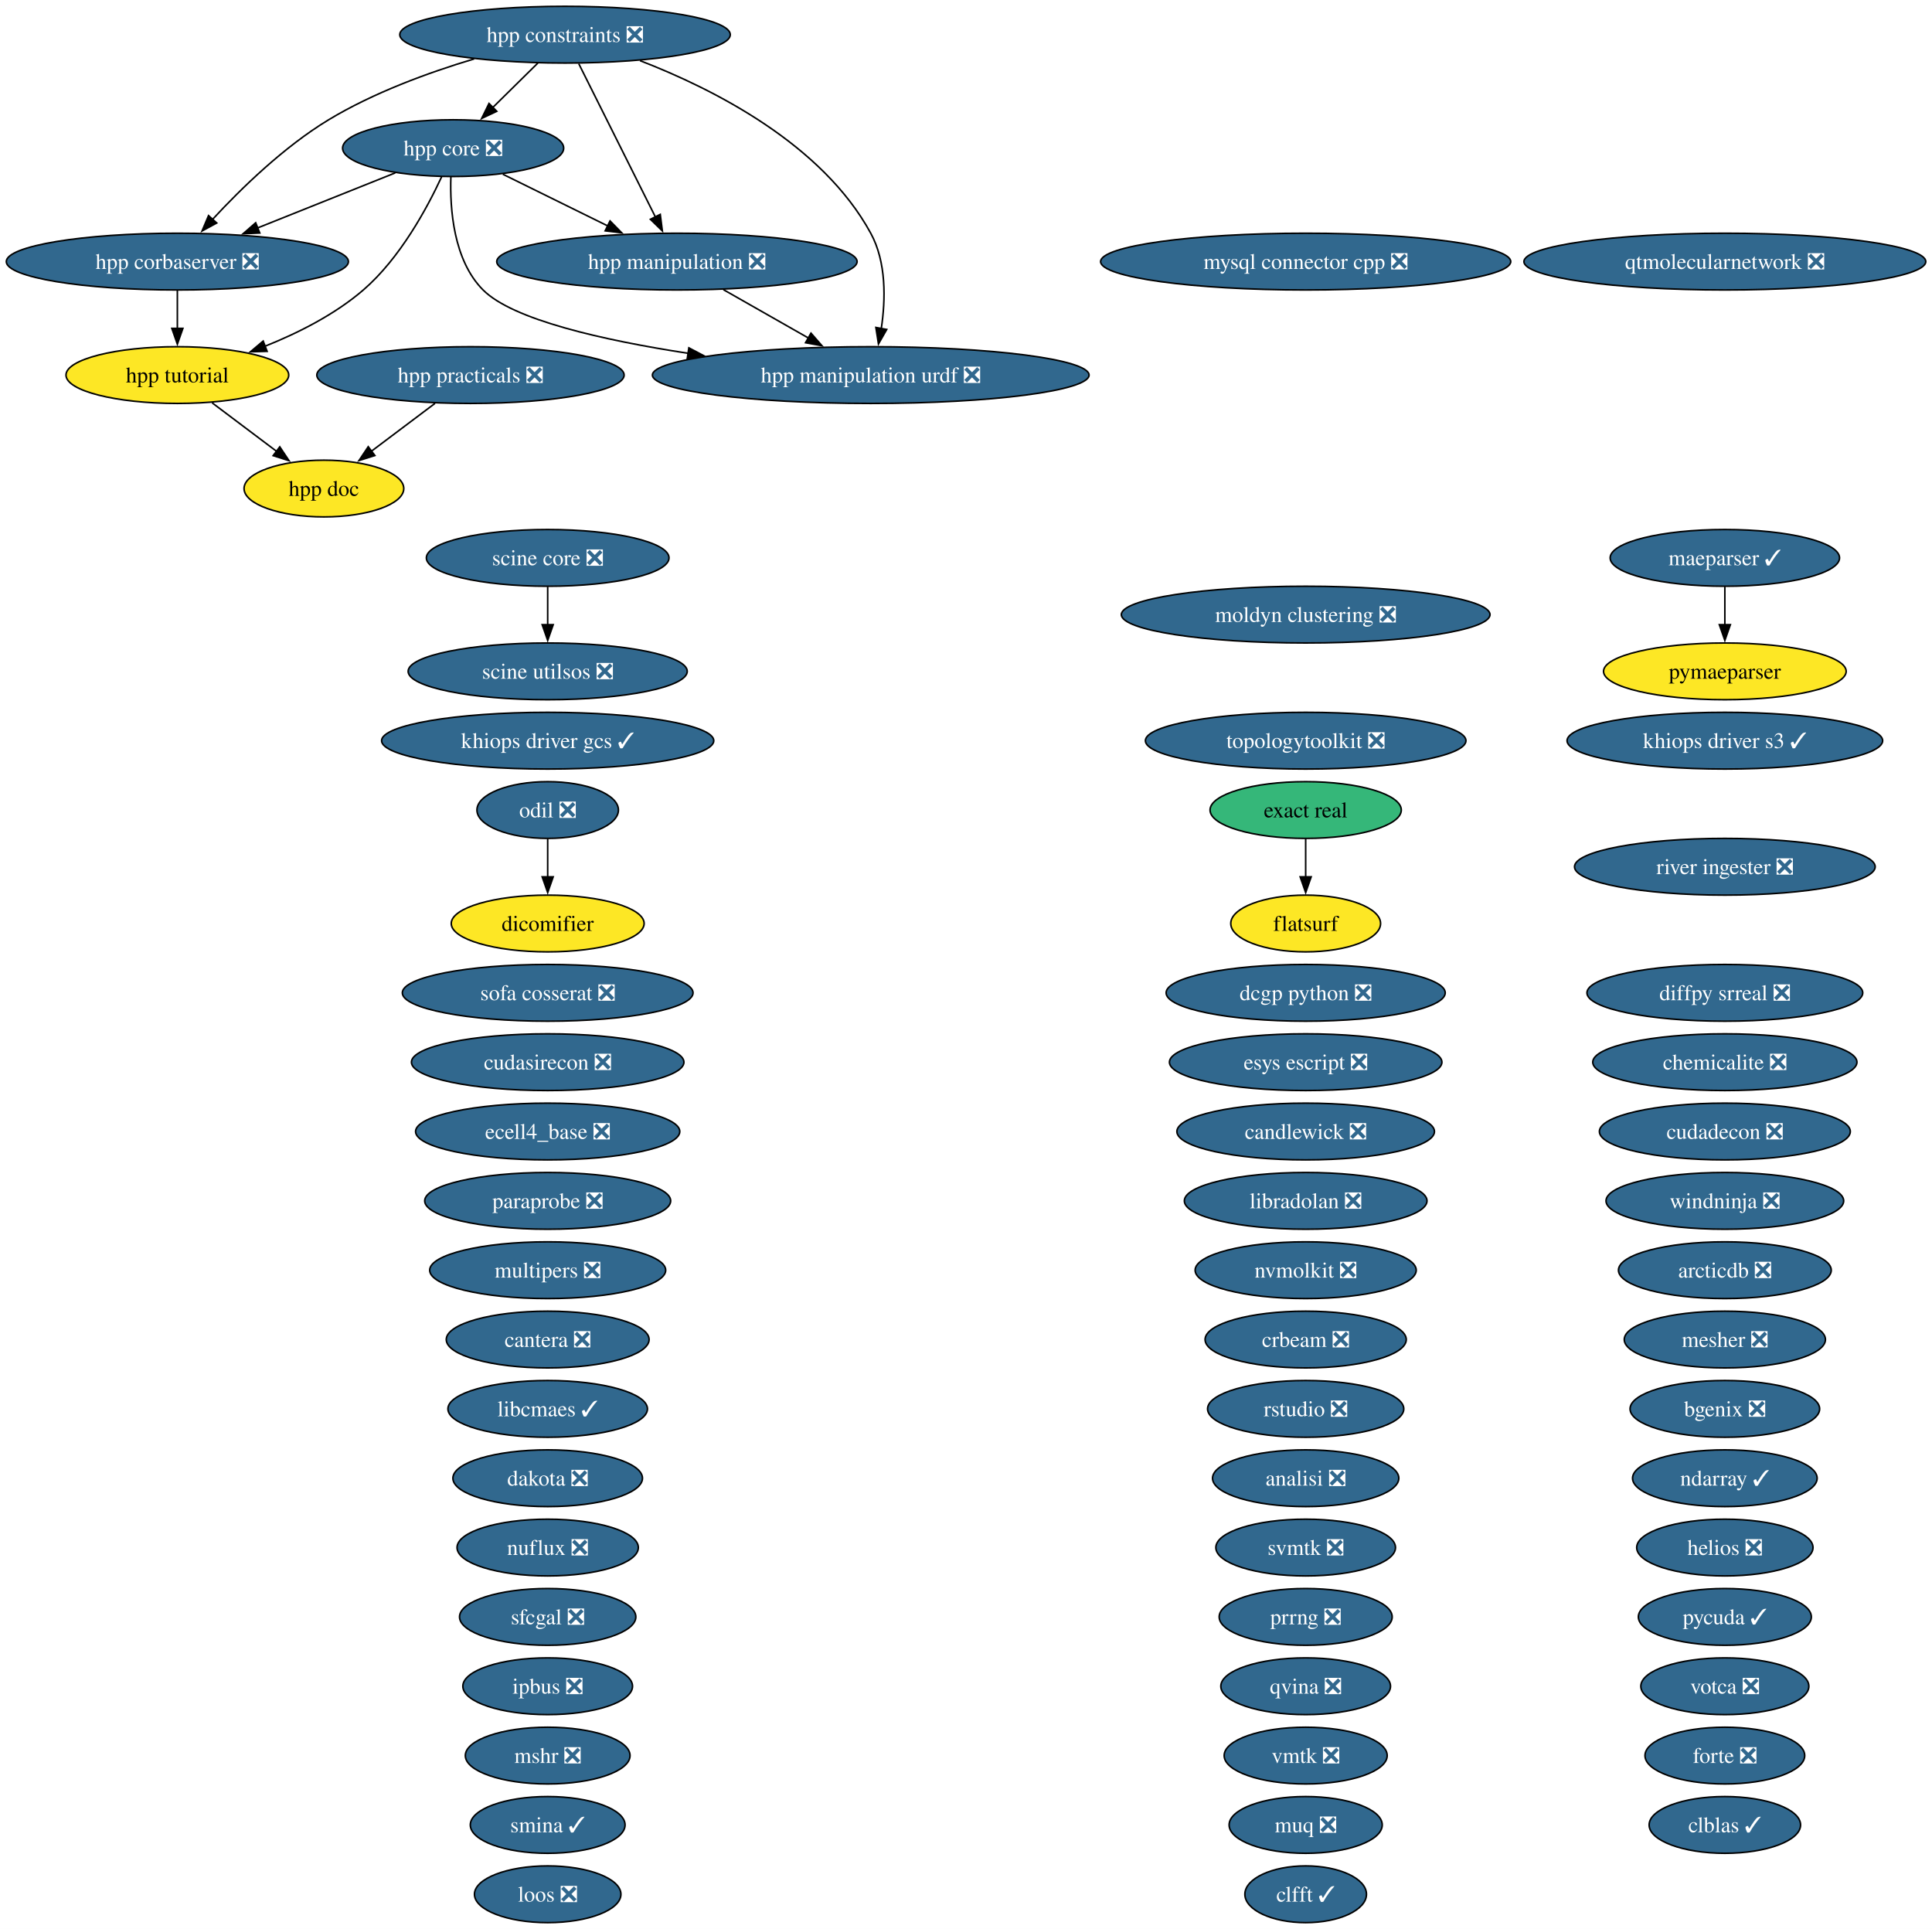
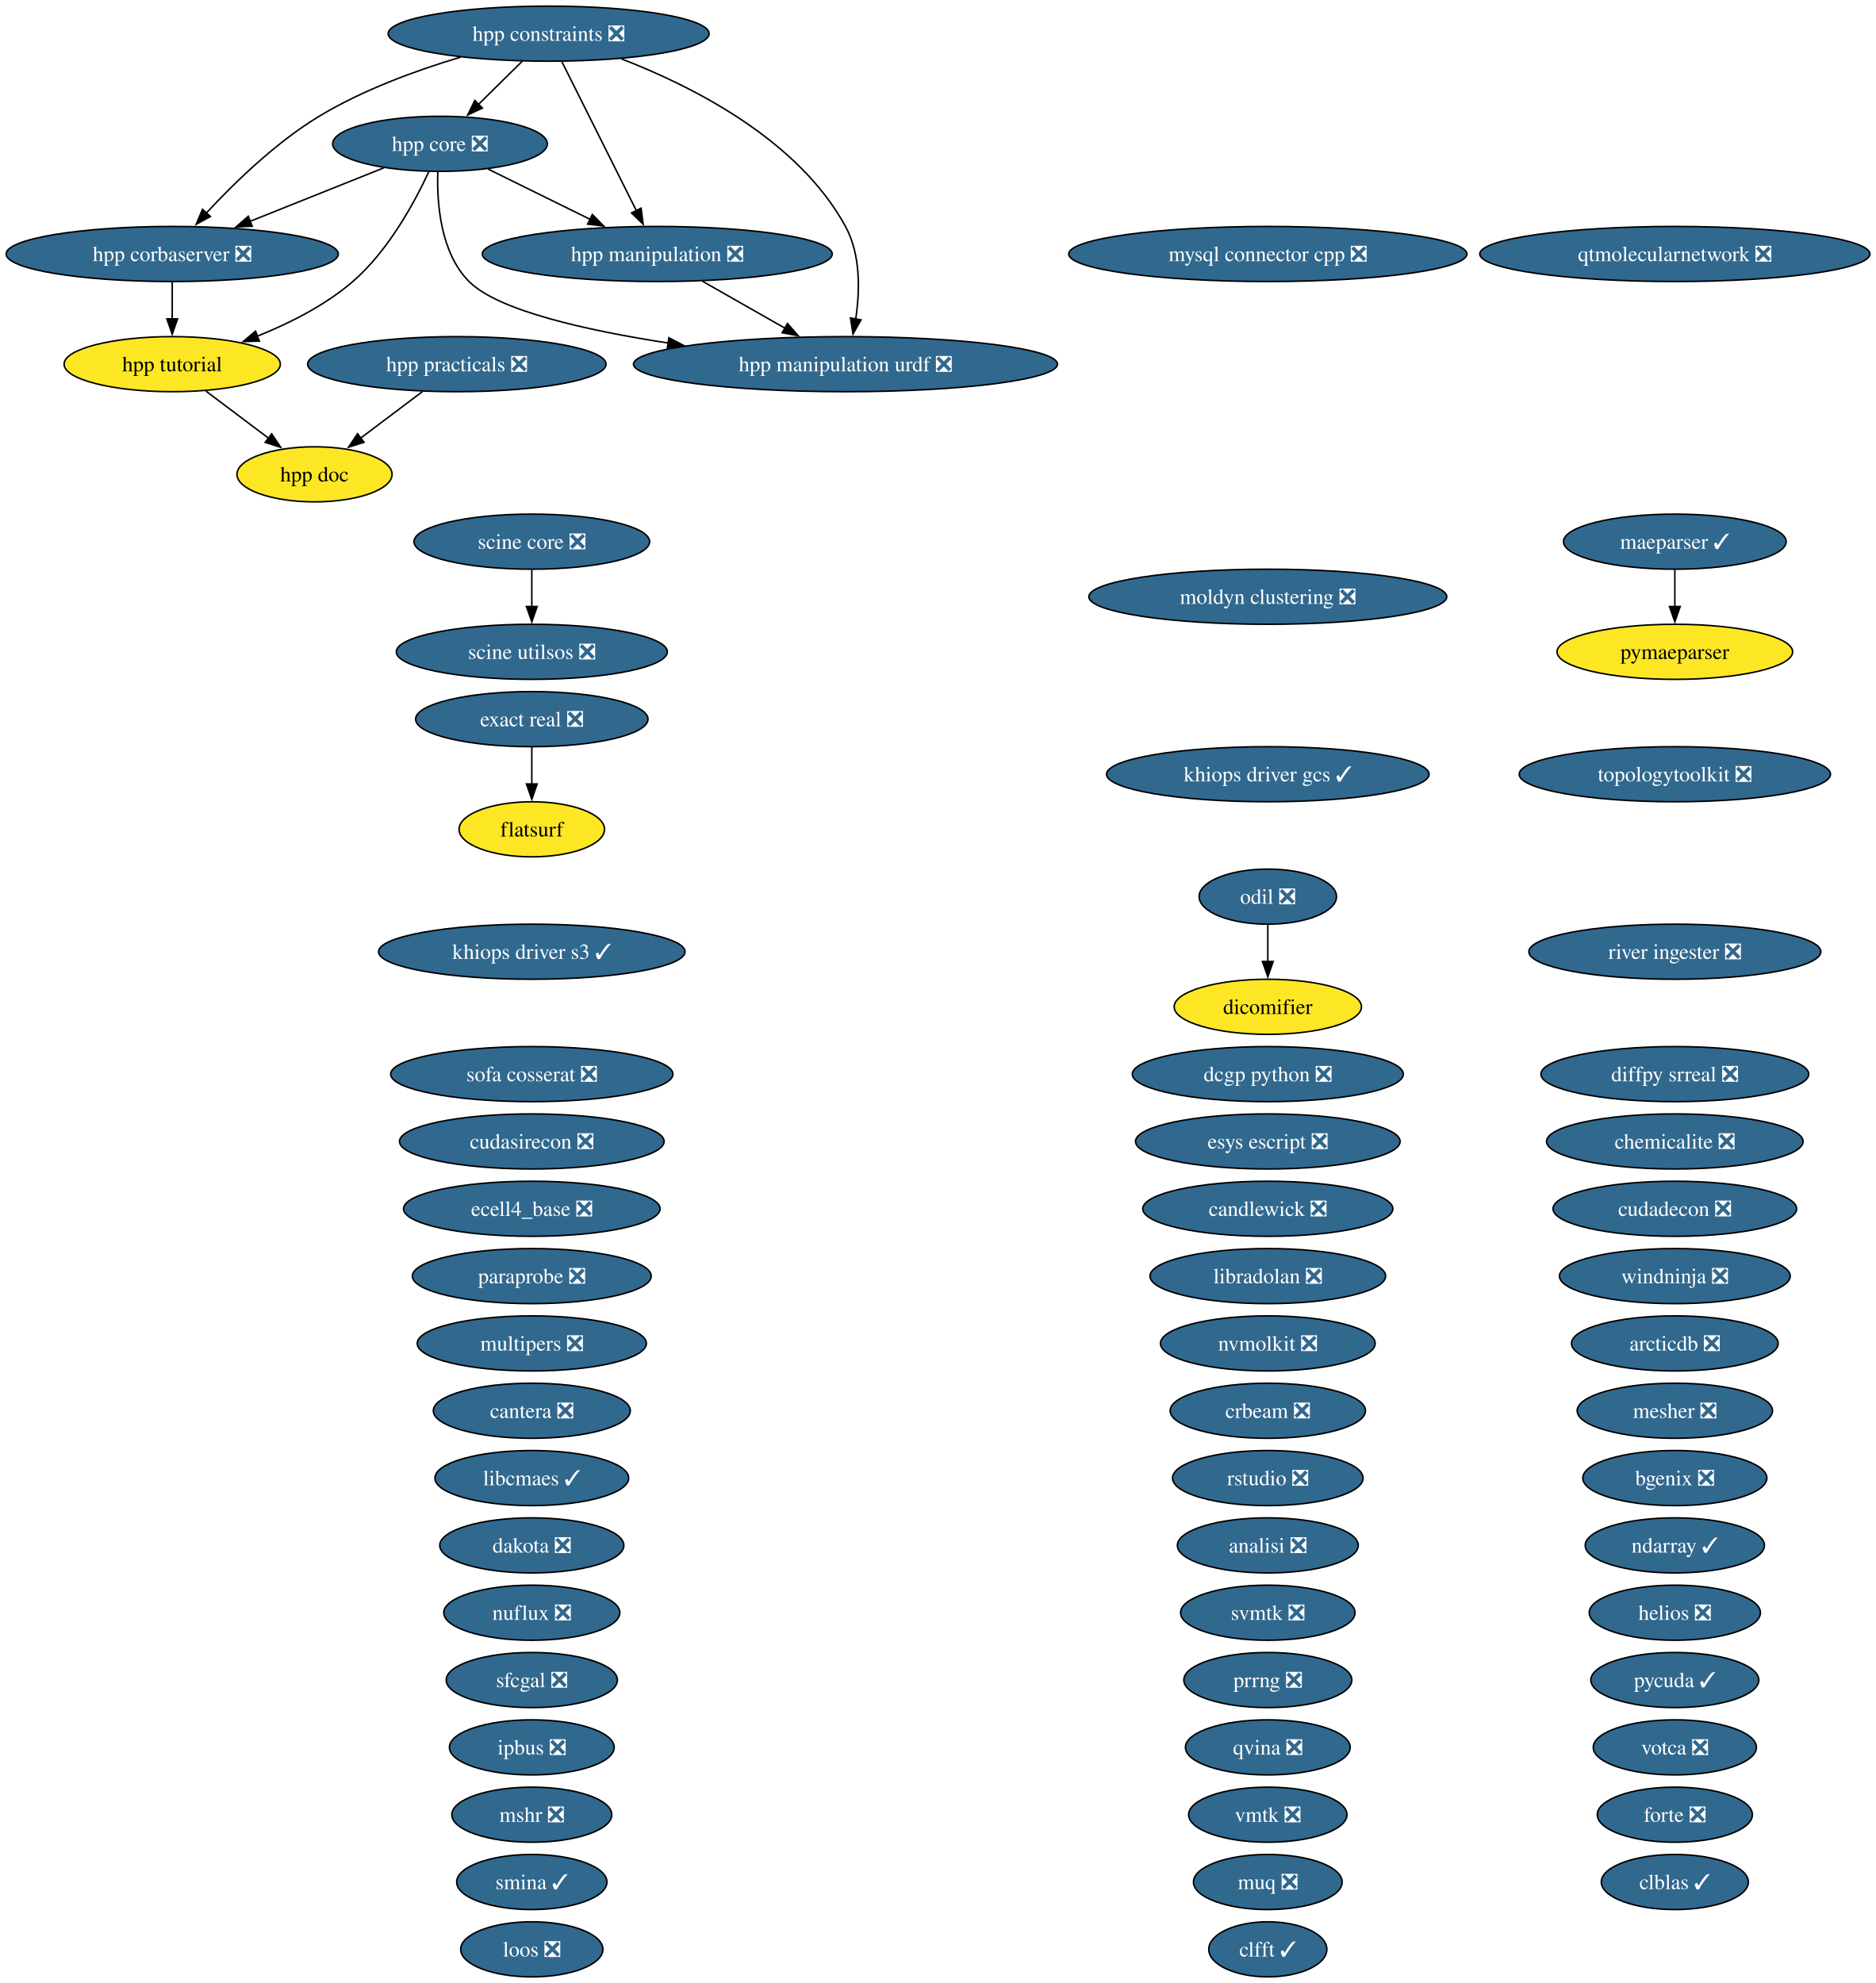
- <svg xmlns="http://www.w3.org/2000/svg" xmlns:xlink="http://www.w3.org/1999/xlink" width="1226pt" height="1224pt" viewBox="0.00 0.00 1226.00 1224.00">
-   <g id="graph0" class="graph" transform="scale(1 1) rotate(0) translate(4 1220)">
-     <polygon fill="white" stroke="none" points="-4,4 -4,-1220 1222.05,-1220 1222.05,4 -4,4" />
+ <svg xmlns="http://www.w3.org/2000/svg" xmlns:xlink="http://www.w3.org/1999/xlink" width="1226pt" height="1296pt" viewBox="0.00 0.00 1226.00 1296.00">
+   <g id="graph0" class="graph" transform="scale(1 1) rotate(0) translate(4 1292)">
+     <polygon fill="white" stroke="none" points="-4,4 -4,-1292 1222.05,-1292 1222.05,4 -4,4" />
    <g id="node1" class="node">
      <g id="a_node1">
        <a xlink:href="https://github.com/conda-forge/analisi-feedstock/pull/40" xlink:title="analisi ❎">
          <ellipse fill="#31688e" stroke="black" cx="824.55" cy="-282" rx="59.1" ry="18" />
          <text xml:space="preserve" text-anchor="middle" x="824.55" y="-277.32" font-family="Times,serif" font-size="14.00" fill="white">analisi ❎</text>
        </a>
      </g>
    </g>
    <g id="node2" class="node">
      <g id="a_node2">
        <a xlink:href="https://github.com/conda-forge/arcticdb-feedstock/pull/636" xlink:title="arcticdb ❎">
          <ellipse fill="#31688e" stroke="black" cx="1090.55" cy="-414" rx="67.52" ry="18" />
          <text xml:space="preserve" text-anchor="middle" x="1090.55" y="-409.32" font-family="Times,serif" font-size="14.00" fill="white">arcticdb ❎</text>
        </a>
      </g>
    </g>
    <g id="node3" class="node">
      <g id="a_node3">
        <a xlink:href="https://github.com/conda-forge/bgenix-feedstock/pull/33" xlink:title="bgenix ❎">
          <ellipse fill="#31688e" stroke="black" cx="1090.55" cy="-326" rx="60.15" ry="18" />
          <text xml:space="preserve" text-anchor="middle" x="1090.55" y="-321.32" font-family="Times,serif" font-size="14.00" fill="white">bgenix ❎</text>
        </a>
      </g>
    </g>
    <g id="node4" class="node">
      <g id="a_node4">
        <a xlink:href="https://github.com/conda-forge/candlewick-feedstock/pull/38" xlink:title="candlewick ❎">
          <ellipse fill="#31688e" stroke="black" cx="824.55" cy="-502" rx="81.72" ry="18" />
          <text xml:space="preserve" text-anchor="middle" x="824.55" y="-497.32" font-family="Times,serif" font-size="14.00" fill="white">candlewick ❎</text>
        </a>
      </g>
    </g>
    <g id="node5" class="node">
      <g id="a_node5">
        <a xlink:href="https://github.com/conda-forge/cantera-feedstock/pull/72" xlink:title="cantera ❎">
          <ellipse fill="#31688e" stroke="black" cx="343.55" cy="-370" rx="64.36" ry="18" />
          <text xml:space="preserve" text-anchor="middle" x="343.55" y="-365.32" font-family="Times,serif" font-size="14.00" fill="white">cantera ❎</text>
        </a>
      </g>
    </g>
    <g id="node6" class="node">
      <g id="a_node6">
        <a xlink:href="https://github.com/conda-forge/chemicalite-feedstock/pull/32" xlink:title="chemicalite ❎">
          <ellipse fill="#31688e" stroke="black" cx="1090.55" cy="-546" rx="83.83" ry="18" />
          <text xml:space="preserve" text-anchor="middle" x="1090.55" y="-541.33" font-family="Times,serif" font-size="14.00" fill="white">chemicalite ❎</text>
        </a>
      </g>
    </g>
    <g id="node7" class="node">
      <g id="a_node7">
        <a xlink:href="https://github.com/conda-forge/clblas-feedstock/pull/16" xlink:title="clblas ✓">
          <ellipse fill="#31688e" stroke="black" cx="1090.55" cy="-62" rx="48.05" ry="18" />
          <text xml:space="preserve" text-anchor="middle" x="1090.55" y="-57.33" font-family="Times,serif" font-size="14.00" fill="white">clblas ✓</text>
        </a>
      </g>
    </g>
    <g id="node8" class="node">
      <g id="a_node8">
        <a xlink:href="https://github.com/conda-forge/clfft-feedstock/pull/21" xlink:title="clfft ✓">
          <ellipse fill="#31688e" stroke="black" cx="824.55" cy="-18" rx="38.58" ry="18" />
          <text xml:space="preserve" text-anchor="middle" x="824.55" y="-13.32" font-family="Times,serif" font-size="14.00" fill="white">clfft ✓</text>
        </a>
      </g>
    </g>
    <g id="node9" class="node">
      <g id="a_node9">
        <a xlink:href="https://github.com/conda-forge/crbeam-feedstock/pull/3" xlink:title="crbeam ❎">
          <ellipse fill="#31688e" stroke="black" cx="824.55" cy="-370" rx="63.83" ry="18" />
          <text xml:space="preserve" text-anchor="middle" x="824.55" y="-365.32" font-family="Times,serif" font-size="14.00" fill="white">crbeam ❎</text>
        </a>
      </g>
    </g>
    <g id="node10" class="node">
      <g id="a_node10">
        <a xlink:href="https://github.com/conda-forge/cudadecon-feedstock/pull/36" xlink:title="cudadecon ❎">
          <ellipse fill="#31688e" stroke="black" cx="1090.55" cy="-502" rx="79.62" ry="18" />
          <text xml:space="preserve" text-anchor="middle" x="1090.55" y="-497.32" font-family="Times,serif" font-size="14.00" fill="white">cudadecon ❎</text>
        </a>
      </g>
    </g>
    <g id="node11" class="node">
      <g id="a_node11">
        <a xlink:href="https://github.com/conda-forge/cudasirecon-feedstock/pull/34" xlink:title="cudasirecon ❎">
          <ellipse fill="#31688e" stroke="black" cx="343.55" cy="-546" rx="86.46" ry="18" />
          <text xml:space="preserve" text-anchor="middle" x="343.55" y="-541.33" font-family="Times,serif" font-size="14.00" fill="white">cudasirecon ❎</text>
        </a>
      </g>
    </g>
    <g id="node12" class="node">
      <g id="a_node12">
        <a xlink:href="https://github.com/conda-forge/dakota-feedstock/pull/62" xlink:title="dakota ❎">
          <ellipse fill="#31688e" stroke="black" cx="343.55" cy="-282" rx="60.15" ry="18" />
          <text xml:space="preserve" text-anchor="middle" x="343.55" y="-277.32" font-family="Times,serif" font-size="14.00" fill="white">dakota ❎</text>
        </a>
      </g>
    </g>
    <g id="node13" class="node">
      <g id="a_node13">
        <a xlink:href="https://github.com/conda-forge/dcgp-python-feedstock/pull/34" xlink:title="dcgp python ❎">
          <ellipse fill="#31688e" stroke="black" cx="824.55" cy="-590" rx="88.56" ry="18" />
          <text xml:space="preserve" text-anchor="middle" x="824.55" y="-585.33" font-family="Times,serif" font-size="14.00" fill="white">dcgp python ❎</text>
        </a>
      </g>
    </g>
    <g id="node14" class="node">
      <g id="a_node14">
        <a xlink:href="https://github.com/conda-forge/dicomifier-feedstock" xlink:title="dicomifier">
-           <ellipse fill="#fde725" stroke="black" cx="343.55" cy="-634" rx="61.2" ry="18" />
-           <text xml:space="preserve" text-anchor="middle" x="343.55" y="-629.33" font-family="Times,serif" font-size="14.00">dicomifier</text>
+           <ellipse fill="#fde725" stroke="black" cx="824.55" cy="-634" rx="61.2" ry="18" />
+           <text xml:space="preserve" text-anchor="middle" x="824.55" y="-629.33" font-family="Times,serif" font-size="14.00">dicomifier</text>
        </a>
      </g>
    </g>
    <g id="node15" class="node">
      <g id="a_node15">
        <a xlink:href="https://github.com/conda-forge/diffpy.srreal-feedstock/pull/4" xlink:title="diffpy srreal ❎">
          <ellipse fill="#31688e" stroke="black" cx="1090.55" cy="-590" rx="87.51" ry="18" />
          <text xml:space="preserve" text-anchor="middle" x="1090.55" y="-585.33" font-family="Times,serif" font-size="14.00" fill="white">diffpy srreal ❎</text>
        </a>
      </g>
    </g>
    <g id="node16" class="node">
      <g id="a_node16">
        <a xlink:href="https://github.com/conda-forge/ecell4_base-feedstock/pull/38" xlink:title="ecell4_base ❎">
          <ellipse fill="#31688e" stroke="black" cx="343.55" cy="-502" rx="83.83" ry="18" />
          <text xml:space="preserve" text-anchor="middle" x="343.55" y="-497.32" font-family="Times,serif" font-size="14.00" fill="white">ecell4_base ❎</text>
        </a>
      </g>
    </g>
    <g id="node17" class="node">
      <g id="a_node17">
        <a xlink:href="https://github.com/conda-forge/esys-escript-feedstock/pull/84" xlink:title="esys escript ❎">
          <ellipse fill="#31688e" stroke="black" cx="824.55" cy="-546" rx="86.46" ry="18" />
          <text xml:space="preserve" text-anchor="middle" x="824.55" y="-541.33" font-family="Times,serif" font-size="14.00" fill="white">esys escript ❎</text>
        </a>
      </g>
    </g>
    <g id="node18" class="node">
      <g id="a_node18">
-         <a xlink:href="https://github.com/conda-forge/exact-real-feedstock" xlink:title="exact real">
-           <ellipse fill="#35b779" stroke="black" cx="824.55" cy="-706" rx="60.68" ry="18" />
-           <text xml:space="preserve" text-anchor="middle" x="824.55" y="-701.33" font-family="Times,serif" font-size="14.00">exact real</text>
+         <a xlink:href="https://github.com/conda-forge/exact-real-feedstock/pull/47" xlink:title="exact real ❎">
+           <ellipse fill="#31688e" stroke="black" cx="343.55" cy="-822" rx="75.94" ry="18" />
+           <text xml:space="preserve" text-anchor="middle" x="343.55" y="-817.33" font-family="Times,serif" font-size="14.00" fill="white">exact real ❎</text>
        </a>
      </g>
    </g>
    <g id="node19" class="node">
      <g id="a_node19">
        <a xlink:href="https://github.com/conda-forge/flatsurf-feedstock" xlink:title="flatsurf">
-           <ellipse fill="#fde725" stroke="black" cx="824.55" cy="-634" rx="47.53" ry="18" />
-           <text xml:space="preserve" text-anchor="middle" x="824.55" y="-629.33" font-family="Times,serif" font-size="14.00">flatsurf</text>
+           <ellipse fill="#fde725" stroke="black" cx="343.55" cy="-750" rx="47.53" ry="18" />
+           <text xml:space="preserve" text-anchor="middle" x="343.55" y="-745.33" font-family="Times,serif" font-size="14.00">flatsurf</text>
        </a>
      </g>
    </g>
    <g id="edge1" class="edge">
-       <path fill="none" stroke="black" d="M824.55,-687.7C824.55,-680.41 824.55,-671.73 824.55,-663.54" />
-       <polygon fill="black" stroke="black" points="828.05,-663.62 824.55,-653.62 821.05,-663.62 828.05,-663.62" />
+       <path fill="none" stroke="black" d="M343.55,-803.7C343.55,-796.41 343.55,-787.73 343.55,-779.54" />
+       <polygon fill="black" stroke="black" points="347.05,-779.62 343.55,-769.62 340.05,-779.62 347.05,-779.62" />
    </g>
    <g id="node20" class="node">
      <g id="a_node20">
        <a xlink:href="https://github.com/conda-forge/forte-feedstock/pull/13" xlink:title="forte ❎">
          <ellipse fill="#31688e" stroke="black" cx="1090.55" cy="-106" rx="50.68" ry="18" />
          <text xml:space="preserve" text-anchor="middle" x="1090.55" y="-101.33" font-family="Times,serif" font-size="14.00" fill="white">forte ❎</text>
        </a>
      </g>
    </g>
    <g id="node21" class="node">
      <g id="a_node21">
        <a xlink:href="https://github.com/conda-forge/helios-feedstock/pull/37" xlink:title="helios ❎">
          <ellipse fill="#31688e" stroke="black" cx="1090.55" cy="-238" rx="55.94" ry="18" />
          <text xml:space="preserve" text-anchor="middle" x="1090.55" y="-233.32" font-family="Times,serif" font-size="14.00" fill="white">helios ❎</text>
        </a>
      </g>
    </g>
    <g id="node22" class="node">
      <g id="a_node22">
        <a xlink:href="https://github.com/conda-forge/hpp-constraints-feedstock/pull/34" xlink:title="hpp constraints ❎">
-           <ellipse fill="#31688e" stroke="black" cx="354.55" cy="-1198" rx="104.87" ry="18" />
-           <text xml:space="preserve" text-anchor="middle" x="354.55" y="-1193.33" font-family="Times,serif" font-size="14.00" fill="white">hpp constraints ❎</text>
+           <ellipse fill="#31688e" stroke="black" cx="354.55" cy="-1270" rx="104.87" ry="18" />
+           <text xml:space="preserve" text-anchor="middle" x="354.55" y="-1265.33" font-family="Times,serif" font-size="14.00" fill="white">hpp constraints ❎</text>
        </a>
      </g>
    </g>
    <g id="node23" class="node">
      <g id="a_node23">
        <a xlink:href="https://github.com/conda-forge/hpp-corbaserver-feedstock/pull/32" xlink:title="hpp corbaserver ❎">
-           <ellipse fill="#31688e" stroke="black" cx="108.55" cy="-1054" rx="108.55" ry="18" />
-           <text xml:space="preserve" text-anchor="middle" x="108.55" y="-1049.33" font-family="Times,serif" font-size="14.00" fill="white">hpp corbaserver ❎</text>
+           <ellipse fill="#31688e" stroke="black" cx="108.55" cy="-1126" rx="108.55" ry="18" />
+           <text xml:space="preserve" text-anchor="middle" x="108.55" y="-1121.33" font-family="Times,serif" font-size="14.00" fill="white">hpp corbaserver ❎</text>
        </a>
      </g>
    </g>
    <g id="edge2" class="edge">
-       <path fill="none" stroke="black" d="M296.91,-1182.64C267.94,-1173.97 233.04,-1161.21 204.55,-1144 176.22,-1126.87 149.04,-1100.42 130.88,-1080.8" />
-       <polygon fill="black" stroke="black" points="133.53,-1078.5 124.22,-1073.44 128.34,-1083.2 133.53,-1078.5" />
+       <path fill="none" stroke="black" d="M296.91,-1254.64C267.94,-1245.97 233.04,-1233.21 204.55,-1216 176.22,-1198.87 149.04,-1172.42 130.88,-1152.8" />
+       <polygon fill="black" stroke="black" points="133.53,-1150.5 124.22,-1145.44 128.34,-1155.2 133.53,-1150.5" />
    </g>
    <g id="node24" class="node">
      <g id="a_node24">
        <a xlink:href="https://github.com/conda-forge/hpp-core-feedstock/pull/33" xlink:title="hpp core ❎">
-           <ellipse fill="#31688e" stroke="black" cx="283.55" cy="-1126" rx="70.15" ry="18" />
-           <text xml:space="preserve" text-anchor="middle" x="283.55" y="-1121.33" font-family="Times,serif" font-size="14.00" fill="white">hpp core ❎</text>
+           <ellipse fill="#31688e" stroke="black" cx="283.55" cy="-1198" rx="70.15" ry="18" />
+           <text xml:space="preserve" text-anchor="middle" x="283.55" y="-1193.33" font-family="Times,serif" font-size="14.00" fill="white">hpp core ❎</text>
        </a>
      </g>
    </g>
    <g id="edge3" class="edge">
-       <path fill="none" stroke="black" d="M337.37,-1180.05C328.73,-1171.54 318.11,-1161.07 308.59,-1151.68" />
-       <polygon fill="black" stroke="black" points="311.24,-1149.38 301.66,-1144.85 306.32,-1154.36 311.24,-1149.38" />
+       <path fill="none" stroke="black" d="M337.37,-1252.05C328.73,-1243.54 318.11,-1233.07 308.59,-1223.68" />
+       <polygon fill="black" stroke="black" points="311.24,-1221.38 301.66,-1216.85 306.32,-1226.36 311.24,-1221.38" />
    </g>
    <g id="node26" class="node">
      <g id="a_node26">
        <a xlink:href="https://github.com/conda-forge/hpp-manipulation-feedstock/pull/32" xlink:title="hpp manipulation ❎">
-           <ellipse fill="#31688e" stroke="black" cx="425.55" cy="-1054" rx="114.34" ry="18" />
-           <text xml:space="preserve" text-anchor="middle" x="425.55" y="-1049.33" font-family="Times,serif" font-size="14.00" fill="white">hpp manipulation ❎</text>
+           <ellipse fill="#31688e" stroke="black" cx="425.55" cy="-1126" rx="114.34" ry="18" />
+           <text xml:space="preserve" text-anchor="middle" x="425.55" y="-1121.33" font-family="Times,serif" font-size="14.00" fill="white">hpp manipulation ❎</text>
        </a>
      </g>
    </g>
    <g id="edge4" class="edge">
-       <path fill="none" stroke="black" d="M363.26,-1179.59C375.41,-1155.29 397.57,-1110.97 411.92,-1082.27" />
-       <polygon fill="black" stroke="black" points="414.98,-1083.97 416.32,-1073.46 408.72,-1080.84 414.98,-1083.97" />
+       <path fill="none" stroke="black" d="M363.26,-1251.59C375.41,-1227.29 397.57,-1182.97 411.92,-1154.27" />
+       <polygon fill="black" stroke="black" points="414.98,-1155.97 416.32,-1145.46 408.72,-1152.84 414.98,-1155.97" />
    </g>
    <g id="node27" class="node">
      <g id="a_node27">
        <a xlink:href="https://github.com/conda-forge/hpp-manipulation-urdf-feedstock/pull/30" xlink:title="hpp manipulation urdf ❎">
-           <ellipse fill="#31688e" stroke="black" cx="548.55" cy="-982" rx="138.54" ry="18" />
-           <text xml:space="preserve" text-anchor="middle" x="548.55" y="-977.33" font-family="Times,serif" font-size="14.00" fill="white">hpp manipulation urdf ❎</text>
+           <ellipse fill="#31688e" stroke="black" cx="548.55" cy="-1054" rx="138.54" ry="18" />
+           <text xml:space="preserve" text-anchor="middle" x="548.55" y="-1049.33" font-family="Times,serif" font-size="14.00" fill="white">hpp manipulation urdf ❎</text>
        </a>
      </g>
    </g>
    <g id="edge5" class="edge">
-       <path fill="none" stroke="black" d="M402.12,-1181.53C448.9,-1163.47 517.67,-1128.63 548.55,-1072 558.57,-1053.64 557.99,-1029.81 555.23,-1011.44" />
-       <polygon fill="black" stroke="black" points="558.7,-1010.95 553.45,-1001.75 551.81,-1012.21 558.7,-1010.95" />
+       <path fill="none" stroke="black" d="M402.12,-1253.53C448.9,-1235.47 517.67,-1200.63 548.55,-1144 558.57,-1125.64 557.99,-1101.81 555.23,-1083.44" />
+       <polygon fill="black" stroke="black" points="558.7,-1082.95 553.45,-1073.75 551.81,-1084.21 558.7,-1082.95" />
    </g>
    <g id="node29" class="node">
      <g id="a_node29">
        <a xlink:href="https://github.com/conda-forge/hpp-tutorial-feedstock" xlink:title="hpp tutorial">
-           <ellipse fill="#fde725" stroke="black" cx="108.55" cy="-982" rx="70.67" ry="18" />
-           <text xml:space="preserve" text-anchor="middle" x="108.55" y="-977.33" font-family="Times,serif" font-size="14.00">hpp tutorial</text>
+           <ellipse fill="#fde725" stroke="black" cx="108.55" cy="-1054" rx="70.67" ry="18" />
+           <text xml:space="preserve" text-anchor="middle" x="108.55" y="-1049.33" font-family="Times,serif" font-size="14.00">hpp tutorial</text>
        </a>
      </g>
    </g>
    <g id="edge6" class="edge">
-       <path fill="none" stroke="black" d="M108.55,-1035.7C108.55,-1028.41 108.55,-1019.73 108.55,-1011.54" />
-       <polygon fill="black" stroke="black" points="112.05,-1011.62 108.55,-1001.62 105.05,-1011.62 112.05,-1011.62" />
+       <path fill="none" stroke="black" d="M108.55,-1107.7C108.55,-1100.41 108.55,-1091.73 108.55,-1083.54" />
+       <polygon fill="black" stroke="black" points="112.05,-1083.62 108.55,-1073.62 105.05,-1083.62 112.05,-1083.62" />
    </g>
    <g id="edge7" class="edge">
-       <path fill="none" stroke="black" d="M246.87,-1110.33C221.45,-1100.16 187.28,-1086.49 159.26,-1075.28" />
-       <polygon fill="black" stroke="black" points="160.85,-1072.15 150.26,-1071.68 158.25,-1078.65 160.85,-1072.15" />
+       <path fill="none" stroke="black" d="M246.87,-1182.33C221.45,-1172.16 187.28,-1158.49 159.26,-1147.28" />
+       <polygon fill="black" stroke="black" points="160.85,-1144.15 150.26,-1143.68 158.25,-1150.65 160.85,-1144.15" />
    </g>
    <g id="edge8" class="edge">
-       <path fill="none" stroke="black" d="M315.07,-1109.46C334.66,-1099.81 360.13,-1087.25 381.68,-1076.63" />
-       <polygon fill="black" stroke="black" points="383.12,-1079.82 390.54,-1072.26 380.02,-1073.54 383.12,-1079.82" />
+       <path fill="none" stroke="black" d="M315.07,-1181.46C334.66,-1171.81 360.13,-1159.25 381.68,-1148.63" />
+       <polygon fill="black" stroke="black" points="383.12,-1151.82 390.54,-1144.26 380.02,-1145.54 383.12,-1151.82" />
    </g>
    <g id="edge9" class="edge">
-       <path fill="none" stroke="black" d="M282.11,-1107.7C281.45,-1087.63 283.69,-1054.9 302.55,-1036 321.43,-1017.09 378.43,-1004.15 432.82,-995.79" />
-       <polygon fill="black" stroke="black" points="433.13,-999.28 442.51,-994.35 432.1,-992.36 433.13,-999.28" />
+       <path fill="none" stroke="black" d="M282.11,-1179.7C281.45,-1159.63 283.69,-1126.9 302.55,-1108 321.43,-1089.09 378.43,-1076.15 432.82,-1067.79" />
+       <polygon fill="black" stroke="black" points="433.13,-1071.28 442.51,-1066.35 432.1,-1064.36 433.13,-1071.28" />
    </g>
    <g id="edge10" class="edge">
-       <path fill="none" stroke="black" d="M276.25,-1107.82C267.15,-1088.17 249.9,-1056.13 226.55,-1036 208.51,-1020.44 185.16,-1008.68 164,-1000.23" />
-       <polygon fill="black" stroke="black" points="165.5,-997.06 154.91,-996.77 163.01,-1003.6 165.5,-997.06" />
+       <path fill="none" stroke="black" d="M276.25,-1179.82C267.15,-1160.17 249.9,-1128.13 226.55,-1108 208.51,-1092.44 185.16,-1080.68 164,-1072.23" />
+       <polygon fill="black" stroke="black" points="165.5,-1069.06 154.91,-1068.77 163.01,-1075.6 165.5,-1069.06" />
    </g>
    <g id="node25" class="node">
      <g id="a_node25">
        <a xlink:href="https://github.com/conda-forge/hpp-doc-feedstock" xlink:title="hpp doc">
-           <ellipse fill="#fde725" stroke="black" cx="201.55" cy="-910" rx="50.68" ry="18" />
-           <text xml:space="preserve" text-anchor="middle" x="201.55" y="-905.33" font-family="Times,serif" font-size="14.00">hpp doc</text>
+           <ellipse fill="#fde725" stroke="black" cx="201.55" cy="-982" rx="50.68" ry="18" />
+           <text xml:space="preserve" text-anchor="middle" x="201.55" y="-977.33" font-family="Times,serif" font-size="14.00">hpp doc</text>
        </a>
      </g>
    </g>
    <g id="edge11" class="edge">
-       <path fill="none" stroke="black" d="M455.02,-1036.23C471.18,-1027.04 491.43,-1015.51 508.95,-1005.54" />
-       <polygon fill="black" stroke="black" points="510.63,-1008.61 517.59,-1000.62 507.17,-1002.53 510.63,-1008.61" />
+       <path fill="none" stroke="black" d="M455.02,-1108.23C471.18,-1099.04 491.43,-1087.51 508.95,-1077.54" />
+       <polygon fill="black" stroke="black" points="510.63,-1080.61 517.59,-1072.62 507.17,-1074.53 510.63,-1080.61" />
    </g>
    <g id="node28" class="node">
      <g id="a_node28">
        <a xlink:href="https://github.com/conda-forge/hpp-practicals-feedstock/pull/15" xlink:title="hpp practicals ❎">
-           <ellipse fill="#31688e" stroke="black" cx="294.55" cy="-982" rx="97.51" ry="18" />
-           <text xml:space="preserve" text-anchor="middle" x="294.55" y="-977.33" font-family="Times,serif" font-size="14.00" fill="white">hpp practicals ❎</text>
+           <ellipse fill="#31688e" stroke="black" cx="294.55" cy="-1054" rx="97.51" ry="18" />
+           <text xml:space="preserve" text-anchor="middle" x="294.55" y="-1049.33" font-family="Times,serif" font-size="14.00" fill="white">hpp practicals ❎</text>
        </a>
      </g>
    </g>
    <g id="edge12" class="edge">
-       <path fill="none" stroke="black" d="M272.04,-964.05C259.93,-954.94 244.83,-943.57 231.71,-933.7" />
-       <polygon fill="black" stroke="black" points="233.89,-930.96 223.79,-927.74 229.68,-936.55 233.89,-930.96" />
+       <path fill="none" stroke="black" d="M272.04,-1036.05C259.93,-1026.94 244.83,-1015.57 231.71,-1005.7" />
+       <polygon fill="black" stroke="black" points="233.89,-1002.96 223.79,-999.74 229.68,-1008.55 233.89,-1002.96" />
    </g>
    <g id="edge13" class="edge">
-       <path fill="none" stroke="black" d="M130.59,-964.41C142.9,-955.15 158.4,-943.48 171.78,-933.41" />
-       <polygon fill="black" stroke="black" points="173.54,-936.47 179.42,-927.66 169.33,-930.88 173.54,-936.47" />
+       <path fill="none" stroke="black" d="M130.59,-1036.41C142.9,-1027.15 158.4,-1015.48 171.78,-1005.41" />
+       <polygon fill="black" stroke="black" points="173.54,-1008.47 179.42,-999.66 169.33,-1002.88 173.54,-1008.47" />
    </g>
    <g id="node30" class="node">
      <g id="a_node30">
        <a xlink:href="https://github.com/conda-forge/ipbus-feedstock/pull/1" xlink:title="ipbus ❎">
          <ellipse fill="#31688e" stroke="black" cx="343.55" cy="-150" rx="53.84" ry="18" />
          <text xml:space="preserve" text-anchor="middle" x="343.55" y="-145.32" font-family="Times,serif" font-size="14.00" fill="white">ipbus ❎</text>
        </a>
      </g>
    </g>
    <g id="node31" class="node">
      <g id="a_node31">
        <a xlink:href="https://github.com/conda-forge/khiops-driver-gcs-feedstock/pull/26" xlink:title="khiops driver gcs ✓">
-           <ellipse fill="#31688e" stroke="black" cx="343.55" cy="-750" rx="105.4" ry="18" />
-           <text xml:space="preserve" text-anchor="middle" x="343.55" y="-745.33" font-family="Times,serif" font-size="14.00" fill="white">khiops driver gcs ✓</text>
+           <ellipse fill="#31688e" stroke="black" cx="824.55" cy="-786" rx="105.4" ry="18" />
+           <text xml:space="preserve" text-anchor="middle" x="824.55" y="-781.33" font-family="Times,serif" font-size="14.00" fill="white">khiops driver gcs ✓</text>
        </a>
      </g>
    </g>
    <g id="node32" class="node">
      <g id="a_node32">
        <a xlink:href="https://github.com/conda-forge/khiops-driver-s3-feedstock/pull/19" xlink:title="khiops driver s3 ✓">
-           <ellipse fill="#31688e" stroke="black" cx="1090.55" cy="-750" rx="100.14" ry="18" />
-           <text xml:space="preserve" text-anchor="middle" x="1090.55" y="-745.33" font-family="Times,serif" font-size="14.00" fill="white">khiops driver s3 ✓</text>
+           <ellipse fill="#31688e" stroke="black" cx="343.55" cy="-670" rx="100.14" ry="18" />
+           <text xml:space="preserve" text-anchor="middle" x="343.55" y="-665.33" font-family="Times,serif" font-size="14.00" fill="white">khiops driver s3 ✓</text>
        </a>
      </g>
    </g>
    <g id="node33" class="node">
      <g id="a_node33">
        <a xlink:href="https://github.com/conda-forge/libcmaes-feedstock/pull/53" xlink:title="libcmaes ✓">
          <ellipse fill="#31688e" stroke="black" cx="343.55" cy="-326" rx="63.31" ry="18" />
          <text xml:space="preserve" text-anchor="middle" x="343.55" y="-321.32" font-family="Times,serif" font-size="14.00" fill="white">libcmaes ✓</text>
        </a>
      </g>
    </g>
    <g id="node34" class="node">
      <g id="a_node34">
        <a xlink:href="https://github.com/conda-forge/libradolan-feedstock/pull/30" xlink:title="libradolan ❎">
          <ellipse fill="#31688e" stroke="black" cx="824.55" cy="-458" rx="76.99" ry="18" />
          <text xml:space="preserve" text-anchor="middle" x="824.55" y="-453.32" font-family="Times,serif" font-size="14.00" fill="white">libradolan ❎</text>
        </a>
      </g>
    </g>
    <g id="node35" class="node">
      <g id="a_node35">
        <a xlink:href="https://github.com/conda-forge/loos-feedstock/pull/34" xlink:title="loos ❎">
          <ellipse fill="#31688e" stroke="black" cx="343.55" cy="-18" rx="46.47" ry="18" />
          <text xml:space="preserve" text-anchor="middle" x="343.55" y="-13.32" font-family="Times,serif" font-size="14.00" fill="white">loos ❎</text>
        </a>
      </g>
    </g>
    <g id="node36" class="node">
      <g id="a_node36">
        <a xlink:href="https://github.com/conda-forge/maeparser-feedstock/pull/5" xlink:title="maeparser ✓">
-           <ellipse fill="#31688e" stroke="black" cx="1090.55" cy="-866" rx="72.78" ry="18" />
-           <text xml:space="preserve" text-anchor="middle" x="1090.55" y="-861.33" font-family="Times,serif" font-size="14.00" fill="white">maeparser ✓</text>
+           <ellipse fill="#31688e" stroke="black" cx="1090.55" cy="-938" rx="72.78" ry="18" />
+           <text xml:space="preserve" text-anchor="middle" x="1090.55" y="-933.33" font-family="Times,serif" font-size="14.00" fill="white">maeparser ✓</text>
        </a>
      </g>
    </g>
    <g id="node50" class="node">
      <g id="a_node50">
        <a xlink:href="https://github.com/conda-forge/pymaeparser-feedstock" xlink:title="pymaeparser">
-           <ellipse fill="#fde725" stroke="black" cx="1090.55" cy="-794" rx="76.99" ry="18" />
-           <text xml:space="preserve" text-anchor="middle" x="1090.55" y="-789.33" font-family="Times,serif" font-size="14.00">pymaeparser</text>
+           <ellipse fill="#fde725" stroke="black" cx="1090.55" cy="-866" rx="76.99" ry="18" />
+           <text xml:space="preserve" text-anchor="middle" x="1090.55" y="-861.33" font-family="Times,serif" font-size="14.00">pymaeparser</text>
        </a>
      </g>
    </g>
    <g id="edge14" class="edge">
-       <path fill="none" stroke="black" d="M1090.55,-847.7C1090.55,-840.41 1090.55,-831.73 1090.55,-823.54" />
-       <polygon fill="black" stroke="black" points="1094.05,-823.62 1090.55,-813.62 1087.05,-823.62 1094.05,-823.62" />
+       <path fill="none" stroke="black" d="M1090.55,-919.7C1090.55,-912.41 1090.55,-903.73 1090.55,-895.54" />
+       <polygon fill="black" stroke="black" points="1094.05,-895.62 1090.55,-885.62 1087.05,-895.62 1094.05,-895.62" />
    </g>
    <g id="node37" class="node">
      <g id="a_node37">
        <a xlink:href="https://github.com/conda-forge/mesher-feedstock/pull/24" xlink:title="mesher ❎">
          <ellipse fill="#31688e" stroke="black" cx="1090.55" cy="-370" rx="63.83" ry="18" />
          <text xml:space="preserve" text-anchor="middle" x="1090.55" y="-365.32" font-family="Times,serif" font-size="14.00" fill="white">mesher ❎</text>
        </a>
      </g>
    </g>
    <g id="node38" class="node">
      <g id="a_node38">
        <a xlink:href="https://github.com/conda-forge/moldyn-clustering-feedstock/pull/13" xlink:title="moldyn clustering ❎">
-           <ellipse fill="#31688e" stroke="black" cx="824.55" cy="-830" rx="116.97" ry="18" />
-           <text xml:space="preserve" text-anchor="middle" x="824.55" y="-825.33" font-family="Times,serif" font-size="14.00" fill="white">moldyn clustering ❎</text>
+           <ellipse fill="#31688e" stroke="black" cx="824.55" cy="-902" rx="116.97" ry="18" />
+           <text xml:space="preserve" text-anchor="middle" x="824.55" y="-897.33" font-family="Times,serif" font-size="14.00" fill="white">moldyn clustering ❎</text>
        </a>
      </g>
    </g>
    <g id="node39" class="node">
      <g id="a_node39">
        <a xlink:href="https://github.com/conda-forge/mshr-feedstock/pull/43" xlink:title="mshr ❎">
          <ellipse fill="#31688e" stroke="black" cx="343.55" cy="-106" rx="52.26" ry="18" />
          <text xml:space="preserve" text-anchor="middle" x="343.55" y="-101.33" font-family="Times,serif" font-size="14.00" fill="white">mshr ❎</text>
        </a>
      </g>
    </g>
    <g id="node40" class="node">
      <g id="a_node40">
        <a xlink:href="https://github.com/conda-forge/multipers-feedstock/pull/27" xlink:title="multipers ❎">
          <ellipse fill="#31688e" stroke="black" cx="343.55" cy="-414" rx="74.88" ry="18" />
          <text xml:space="preserve" text-anchor="middle" x="343.55" y="-409.32" font-family="Times,serif" font-size="14.00" fill="white">multipers ❎</text>
        </a>
      </g>
    </g>
    <g id="node41" class="node">
      <g id="a_node41">
        <a xlink:href="https://github.com/conda-forge/muq-feedstock/pull/62" xlink:title="muq ❎">
          <ellipse fill="#31688e" stroke="black" cx="824.55" cy="-62" rx="48.58" ry="18" />
          <text xml:space="preserve" text-anchor="middle" x="824.55" y="-57.33" font-family="Times,serif" font-size="14.00" fill="white">muq ❎</text>
        </a>
      </g>
    </g>
    <g id="node42" class="node">
      <g id="a_node42">
        <a xlink:href="https://github.com/conda-forge/mysql-connector-cpp-feedstock/pull/41" xlink:title="mysql connector cpp ❎">
-           <ellipse fill="#31688e" stroke="black" cx="824.55" cy="-1054" rx="130.12" ry="18" />
-           <text xml:space="preserve" text-anchor="middle" x="824.55" y="-1049.33" font-family="Times,serif" font-size="14.00" fill="white">mysql connector cpp ❎</text>
+           <ellipse fill="#31688e" stroke="black" cx="824.55" cy="-1126" rx="130.12" ry="18" />
+           <text xml:space="preserve" text-anchor="middle" x="824.55" y="-1121.33" font-family="Times,serif" font-size="14.00" fill="white">mysql connector cpp ❎</text>
        </a>
      </g>
    </g>
    <g id="node43" class="node">
      <g id="a_node43">
        <a xlink:href="https://github.com/conda-forge/ndarray-feedstock/pull/32" xlink:title="ndarray ✓">
          <ellipse fill="#31688e" stroke="black" cx="1090.55" cy="-282" rx="58.57" ry="18" />
          <text xml:space="preserve" text-anchor="middle" x="1090.55" y="-277.32" font-family="Times,serif" font-size="14.00" fill="white">ndarray ✓</text>
        </a>
      </g>
    </g>
    <g id="node44" class="node">
      <g id="a_node44">
        <a xlink:href="https://github.com/conda-forge/nuflux-feedstock/pull/44" xlink:title="nuflux ❎">
          <ellipse fill="#31688e" stroke="black" cx="343.55" cy="-238" rx="57.52" ry="18" />
          <text xml:space="preserve" text-anchor="middle" x="343.55" y="-233.32" font-family="Times,serif" font-size="14.00" fill="white">nuflux ❎</text>
        </a>
      </g>
    </g>
    <g id="node45" class="node">
      <g id="a_node45">
        <a xlink:href="https://github.com/conda-forge/nvmolkit-feedstock/pull/29" xlink:title="nvmolkit ❎">
          <ellipse fill="#31688e" stroke="black" cx="824.55" cy="-414" rx="70.15" ry="18" />
          <text xml:space="preserve" text-anchor="middle" x="824.55" y="-409.32" font-family="Times,serif" font-size="14.00" fill="white">nvmolkit ❎</text>
        </a>
      </g>
    </g>
    <g id="node46" class="node">
      <g id="a_node46">
        <a xlink:href="https://github.com/conda-forge/odil-feedstock/pull/42" xlink:title="odil ❎">
-           <ellipse fill="#31688e" stroke="black" cx="343.55" cy="-706" rx="44.89" ry="18" />
-           <text xml:space="preserve" text-anchor="middle" x="343.55" y="-701.33" font-family="Times,serif" font-size="14.00" fill="white">odil ❎</text>
+           <ellipse fill="#31688e" stroke="black" cx="824.55" cy="-706" rx="44.89" ry="18" />
+           <text xml:space="preserve" text-anchor="middle" x="824.55" y="-701.33" font-family="Times,serif" font-size="14.00" fill="white">odil ❎</text>
        </a>
      </g>
    </g>
    <g id="edge15" class="edge">
-       <path fill="none" stroke="black" d="M343.55,-687.7C343.55,-680.41 343.55,-671.73 343.55,-663.54" />
-       <polygon fill="black" stroke="black" points="347.05,-663.62 343.55,-653.62 340.05,-663.62 347.05,-663.62" />
+       <path fill="none" stroke="black" d="M824.55,-687.7C824.55,-680.41 824.55,-671.73 824.55,-663.54" />
+       <polygon fill="black" stroke="black" points="828.05,-663.62 824.55,-653.62 821.05,-663.62 828.05,-663.62" />
    </g>
    <g id="node47" class="node">
      <g id="a_node47">
        <a xlink:href="https://github.com/conda-forge/paraprobe-feedstock/pull/26" xlink:title="paraprobe ❎">
          <ellipse fill="#31688e" stroke="black" cx="343.55" cy="-458" rx="78.04" ry="18" />
          <text xml:space="preserve" text-anchor="middle" x="343.55" y="-453.32" font-family="Times,serif" font-size="14.00" fill="white">paraprobe ❎</text>
        </a>
      </g>
    </g>
    <g id="node48" class="node">
      <g id="a_node48">
        <a xlink:href="https://github.com/conda-forge/prrng-feedstock/pull/70" xlink:title="prrng ❎">
          <ellipse fill="#31688e" stroke="black" cx="824.55" cy="-194" rx="54.89" ry="18" />
          <text xml:space="preserve" text-anchor="middle" x="824.55" y="-189.32" font-family="Times,serif" font-size="14.00" fill="white">prrng ❎</text>
        </a>
      </g>
    </g>
    <g id="node49" class="node">
      <g id="a_node49">
        <a xlink:href="https://github.com/conda-forge/pycuda-feedstock/pull/55" xlink:title="pycuda ✓">
          <ellipse fill="#31688e" stroke="black" cx="1090.55" cy="-194" rx="54.89" ry="18" />
          <text xml:space="preserve" text-anchor="middle" x="1090.55" y="-189.32" font-family="Times,serif" font-size="14.00" fill="white">pycuda ✓</text>
        </a>
      </g>
    </g>
    <g id="node51" class="node">
      <g id="a_node51">
        <a xlink:href="https://github.com/conda-forge/qtmolecularnetwork-feedstock/pull/31" xlink:title="qtmolecularnetwork ❎">
-           <ellipse fill="#31688e" stroke="black" cx="1090.55" cy="-1054" rx="127.49" ry="18" />
-           <text xml:space="preserve" text-anchor="middle" x="1090.55" y="-1049.33" font-family="Times,serif" font-size="14.00" fill="white">qtmolecularnetwork ❎</text>
+           <ellipse fill="#31688e" stroke="black" cx="1090.55" cy="-1126" rx="127.49" ry="18" />
+           <text xml:space="preserve" text-anchor="middle" x="1090.55" y="-1121.33" font-family="Times,serif" font-size="14.00" fill="white">qtmolecularnetwork ❎</text>
        </a>
      </g>
    </g>
    <g id="node52" class="node">
      <g id="a_node52">
        <a xlink:href="https://github.com/conda-forge/qvina-feedstock/pull/14" xlink:title="qvina ❎">
          <ellipse fill="#31688e" stroke="black" cx="824.55" cy="-150" rx="53.84" ry="18" />
          <text xml:space="preserve" text-anchor="middle" x="824.55" y="-145.32" font-family="Times,serif" font-size="14.00" fill="white">qvina ❎</text>
        </a>
      </g>
    </g>
    <g id="node53" class="node">
      <g id="a_node53">
        <a xlink:href="https://github.com/conda-forge/river-ingester-feedstock/pull/43" xlink:title="river ingester ❎">
          <ellipse fill="#31688e" stroke="black" cx="1090.55" cy="-670" rx="95.4" ry="18" />
          <text xml:space="preserve" text-anchor="middle" x="1090.55" y="-665.33" font-family="Times,serif" font-size="14.00" fill="white">river ingester ❎</text>
        </a>
      </g>
    </g>
    <g id="node54" class="node">
      <g id="a_node54">
        <a xlink:href="https://github.com/conda-forge/rstudio-feedstock/pull/48" xlink:title="rstudio ❎">
          <ellipse fill="#31688e" stroke="black" cx="824.55" cy="-326" rx="62.26" ry="18" />
          <text xml:space="preserve" text-anchor="middle" x="824.55" y="-321.32" font-family="Times,serif" font-size="14.00" fill="white">rstudio ❎</text>
        </a>
      </g>
    </g>
    <g id="node55" class="node">
      <g id="a_node55">
        <a xlink:href="https://github.com/conda-forge/scine-core-feedstock/pull/18" xlink:title="scine core ❎">
-           <ellipse fill="#31688e" stroke="black" cx="343.55" cy="-866" rx="76.99" ry="18" />
-           <text xml:space="preserve" text-anchor="middle" x="343.55" y="-861.33" font-family="Times,serif" font-size="14.00" fill="white">scine core ❎</text>
+           <ellipse fill="#31688e" stroke="black" cx="343.55" cy="-938" rx="76.99" ry="18" />
+           <text xml:space="preserve" text-anchor="middle" x="343.55" y="-933.33" font-family="Times,serif" font-size="14.00" fill="white">scine core ❎</text>
        </a>
      </g>
    </g>
    <g id="node56" class="node">
      <g id="a_node56">
        <a xlink:href="https://github.com/conda-forge/scine-utilsos-feedstock/pull/18" xlink:title="scine utilsos ❎">
-           <ellipse fill="#31688e" stroke="black" cx="343.55" cy="-794" rx="88.56" ry="18" />
-           <text xml:space="preserve" text-anchor="middle" x="343.55" y="-789.33" font-family="Times,serif" font-size="14.00" fill="white">scine utilsos ❎</text>
+           <ellipse fill="#31688e" stroke="black" cx="343.55" cy="-866" rx="88.56" ry="18" />
+           <text xml:space="preserve" text-anchor="middle" x="343.55" y="-861.33" font-family="Times,serif" font-size="14.00" fill="white">scine utilsos ❎</text>
        </a>
      </g>
    </g>
    <g id="edge16" class="edge">
-       <path fill="none" stroke="black" d="M343.55,-847.7C343.55,-840.41 343.55,-831.73 343.55,-823.54" />
-       <polygon fill="black" stroke="black" points="347.05,-823.62 343.55,-813.62 340.05,-823.62 347.05,-823.62" />
+       <path fill="none" stroke="black" d="M343.55,-919.7C343.55,-912.41 343.55,-903.73 343.55,-895.54" />
+       <polygon fill="black" stroke="black" points="347.05,-895.62 343.55,-885.62 340.05,-895.62 347.05,-895.62" />
    </g>
    <g id="node57" class="node">
      <g id="a_node57">
        <a xlink:href="https://github.com/conda-forge/sfcgal-feedstock/pull/2" xlink:title="sfcgal ❎">
          <ellipse fill="#31688e" stroke="black" cx="343.55" cy="-194" rx="55.94" ry="18" />
          <text xml:space="preserve" text-anchor="middle" x="343.55" y="-189.32" font-family="Times,serif" font-size="14.00" fill="white">sfcgal ❎</text>
        </a>
      </g>
    </g>
    <g id="node58" class="node">
      <g id="a_node58">
        <a xlink:href="https://github.com/conda-forge/smina-feedstock/pull/9" xlink:title="smina ✓">
          <ellipse fill="#31688e" stroke="black" cx="343.55" cy="-62" rx="49.1" ry="18" />
          <text xml:space="preserve" text-anchor="middle" x="343.55" y="-57.33" font-family="Times,serif" font-size="14.00" fill="white">smina ✓</text>
        </a>
      </g>
    </g>
    <g id="node59" class="node">
      <g id="a_node59">
        <a xlink:href="https://github.com/conda-forge/sofa-cosserat-feedstock/pull/1" xlink:title="sofa cosserat ❎">
          <ellipse fill="#31688e" stroke="black" cx="343.55" cy="-590" rx="92.24" ry="18" />
          <text xml:space="preserve" text-anchor="middle" x="343.55" y="-585.33" font-family="Times,serif" font-size="14.00" fill="white">sofa cosserat ❎</text>
        </a>
      </g>
    </g>
    <g id="node60" class="node">
      <g id="a_node60">
        <a xlink:href="https://github.com/conda-forge/svmtk-feedstock/pull/15" xlink:title="svmtk ❎">
          <ellipse fill="#31688e" stroke="black" cx="824.55" cy="-238" rx="57" ry="18" />
          <text xml:space="preserve" text-anchor="middle" x="824.55" y="-233.32" font-family="Times,serif" font-size="14.00" fill="white">svmtk ❎</text>
        </a>
      </g>
    </g>
    <g id="node61" class="node">
      <g id="a_node61">
        <a xlink:href="https://github.com/conda-forge/topologytoolkit-feedstock/pull/100" xlink:title="topologytoolkit ❎">
-           <ellipse fill="#31688e" stroke="black" cx="824.55" cy="-750" rx="101.71" ry="18" />
-           <text xml:space="preserve" text-anchor="middle" x="824.55" y="-745.33" font-family="Times,serif" font-size="14.00" fill="white">topologytoolkit ❎</text>
+           <ellipse fill="#31688e" stroke="black" cx="1090.55" cy="-786" rx="101.71" ry="18" />
+           <text xml:space="preserve" text-anchor="middle" x="1090.55" y="-781.33" font-family="Times,serif" font-size="14.00" fill="white">topologytoolkit ❎</text>
        </a>
      </g>
    </g>
    <g id="node62" class="node">
      <g id="a_node62">
        <a xlink:href="https://github.com/conda-forge/vmtk-feedstock/pull/41" xlink:title="vmtk ❎">
          <ellipse fill="#31688e" stroke="black" cx="824.55" cy="-106" rx="51.73" ry="18" />
          <text xml:space="preserve" text-anchor="middle" x="824.55" y="-101.33" font-family="Times,serif" font-size="14.00" fill="white">vmtk ❎</text>
        </a>
      </g>
    </g>
    <g id="node63" class="node">
      <g id="a_node63">
        <a xlink:href="https://github.com/conda-forge/votca-feedstock/pull/34" xlink:title="votca ❎">
          <ellipse fill="#31688e" stroke="black" cx="1090.55" cy="-150" rx="53.31" ry="18" />
          <text xml:space="preserve" text-anchor="middle" x="1090.55" y="-145.32" font-family="Times,serif" font-size="14.00" fill="white">votca ❎</text>
        </a>
      </g>
    </g>
    <g id="node64" class="node">
      <g id="a_node64">
        <a xlink:href="https://github.com/conda-forge/windninja-feedstock/pull/24" xlink:title="windninja ❎">
          <ellipse fill="#31688e" stroke="black" cx="1090.55" cy="-458" rx="75.41" ry="18" />
          <text xml:space="preserve" text-anchor="middle" x="1090.55" y="-453.32" font-family="Times,serif" font-size="14.00" fill="white">windninja ❎</text>
        </a>
      </g>
    </g>
  </g>
</svg>
